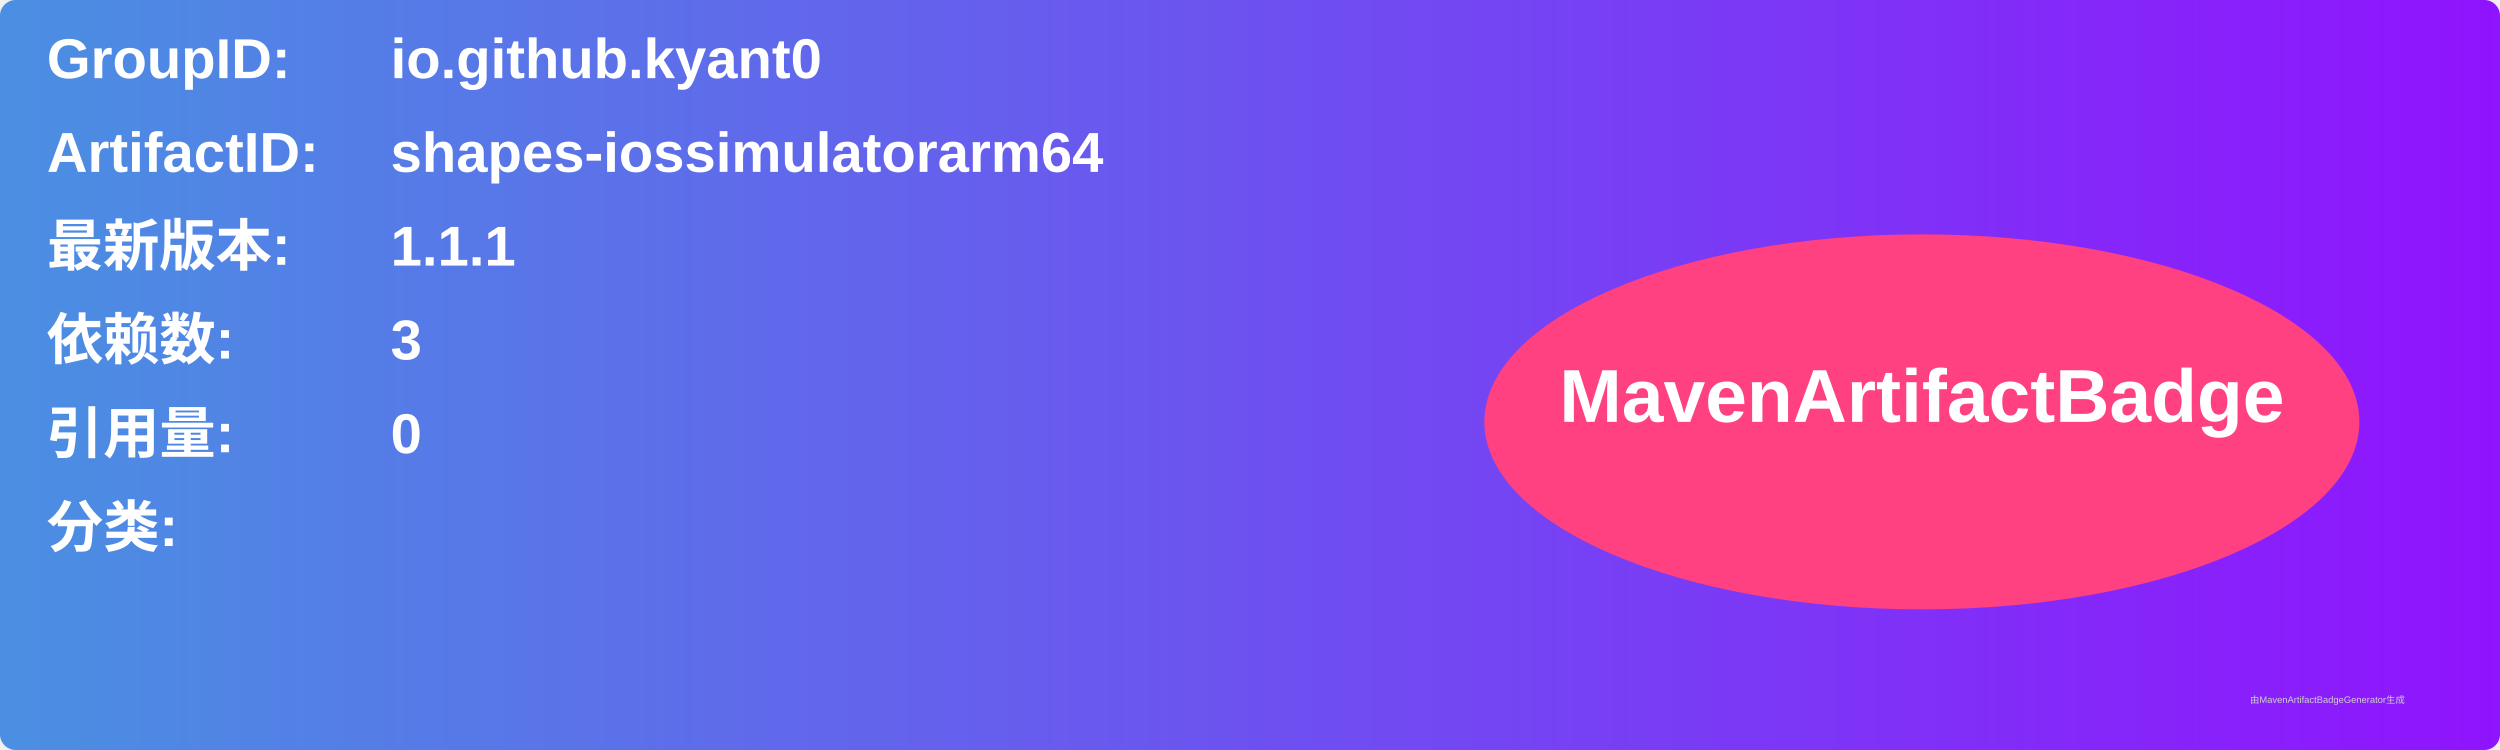
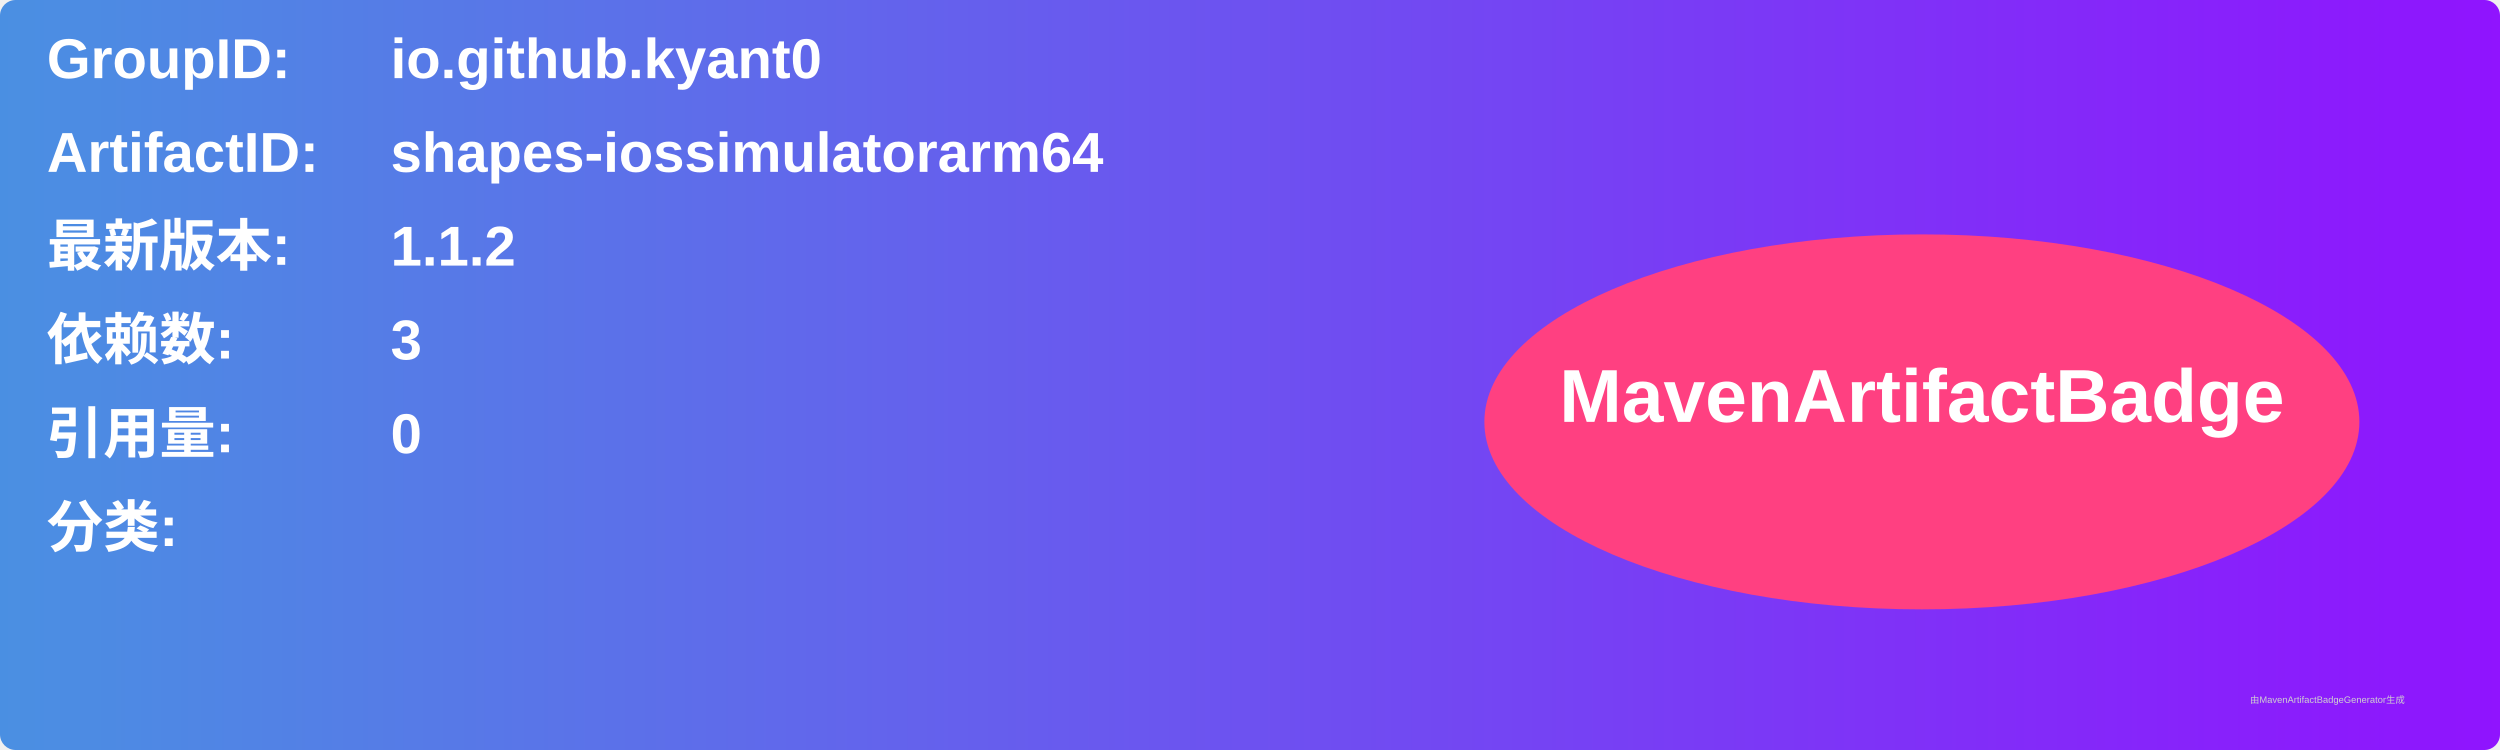
<svg xmlns="http://www.w3.org/2000/svg" width="800" height="240" viewBox="0 0 800 240">
  <linearGradient id="grad" x1="0%" y1="0%" x2="100%" y2="0%">
    <stop offset="0%" stop-color="#4a90e2" />
    <stop offset="100%" stop-color="#9013fe" />
  </linearGradient>
  <rect width="100%" height="100%" rx="5" ry="5" fill="url(#grad)" />
  <g transform="translate(15, 15)">
    <text x="0" y="10" font-family="Arial" font-size="18" fill="white" font-weight="bold" width="260">GroupID:</text>
    <text x="110" y="10" font-family="Arial" font-size="18" fill="white" font-weight="bold" width="460">io.github.kyant0</text>
    <text x="0" y="40" font-family="Arial" font-size="18" fill="white" font-weight="bold" width="260">ArtifactID:</text>
    <text x="110" y="40" font-family="Arial" font-size="18" fill="white" font-weight="bold" width="460">shapes-iossimulatorarm64</text>
    <text x="0" y="70" font-family="Arial" font-size="18" fill="white" font-weight="bold">最新版本:</text>
    <text x="110" y="70" font-family="Arial" font-size="18" fill="white" font-weight="bold">
-       <tspan font-weight="bold">1.1.1</tspan>
+       <tspan font-weight="bold">1.1.2</tspan>
    </text>
    <text x="0" y="100" font-family="Arial" font-size="18" fill="white" font-weight="bold">依赖数: </text>
    <text x="110" y="100" font-family="Arial" font-size="18" fill="white">
      <tspan font-weight="bold">3</tspan>
    </text>
    <text x="0" y="130" font-family="Arial" font-size="18" fill="white" font-weight="bold">引用量: </text>
    <text x="110" y="130" font-family="Arial" font-size="18" fill="white">
      <tspan font-weight="bold">0</tspan>
    </text>
    <text x="0" y="160" font-family="Arial" font-size="18" fill="white" font-weight="bold">分类:</text>
    <text x="10" y="190" font-family="Arial" font-size="10" fill="white">
      <tspan font-weight="bold" />
    </text>
    <ellipse cx="600" cy="120" rx="140" ry="60" fill="#ff4081" />
    <text x="600" y="120" text-anchor="middle" font-family="Arial" font-size="24" fill="white" font-weight="bold">MavenArtifactBadge</text>
  </g>
  <text x="720" y="225" font-family="Arial" font-size="3" fill="#d0d0d0">由MavenArtifactBadgeGenerator生成</text>
</svg>
